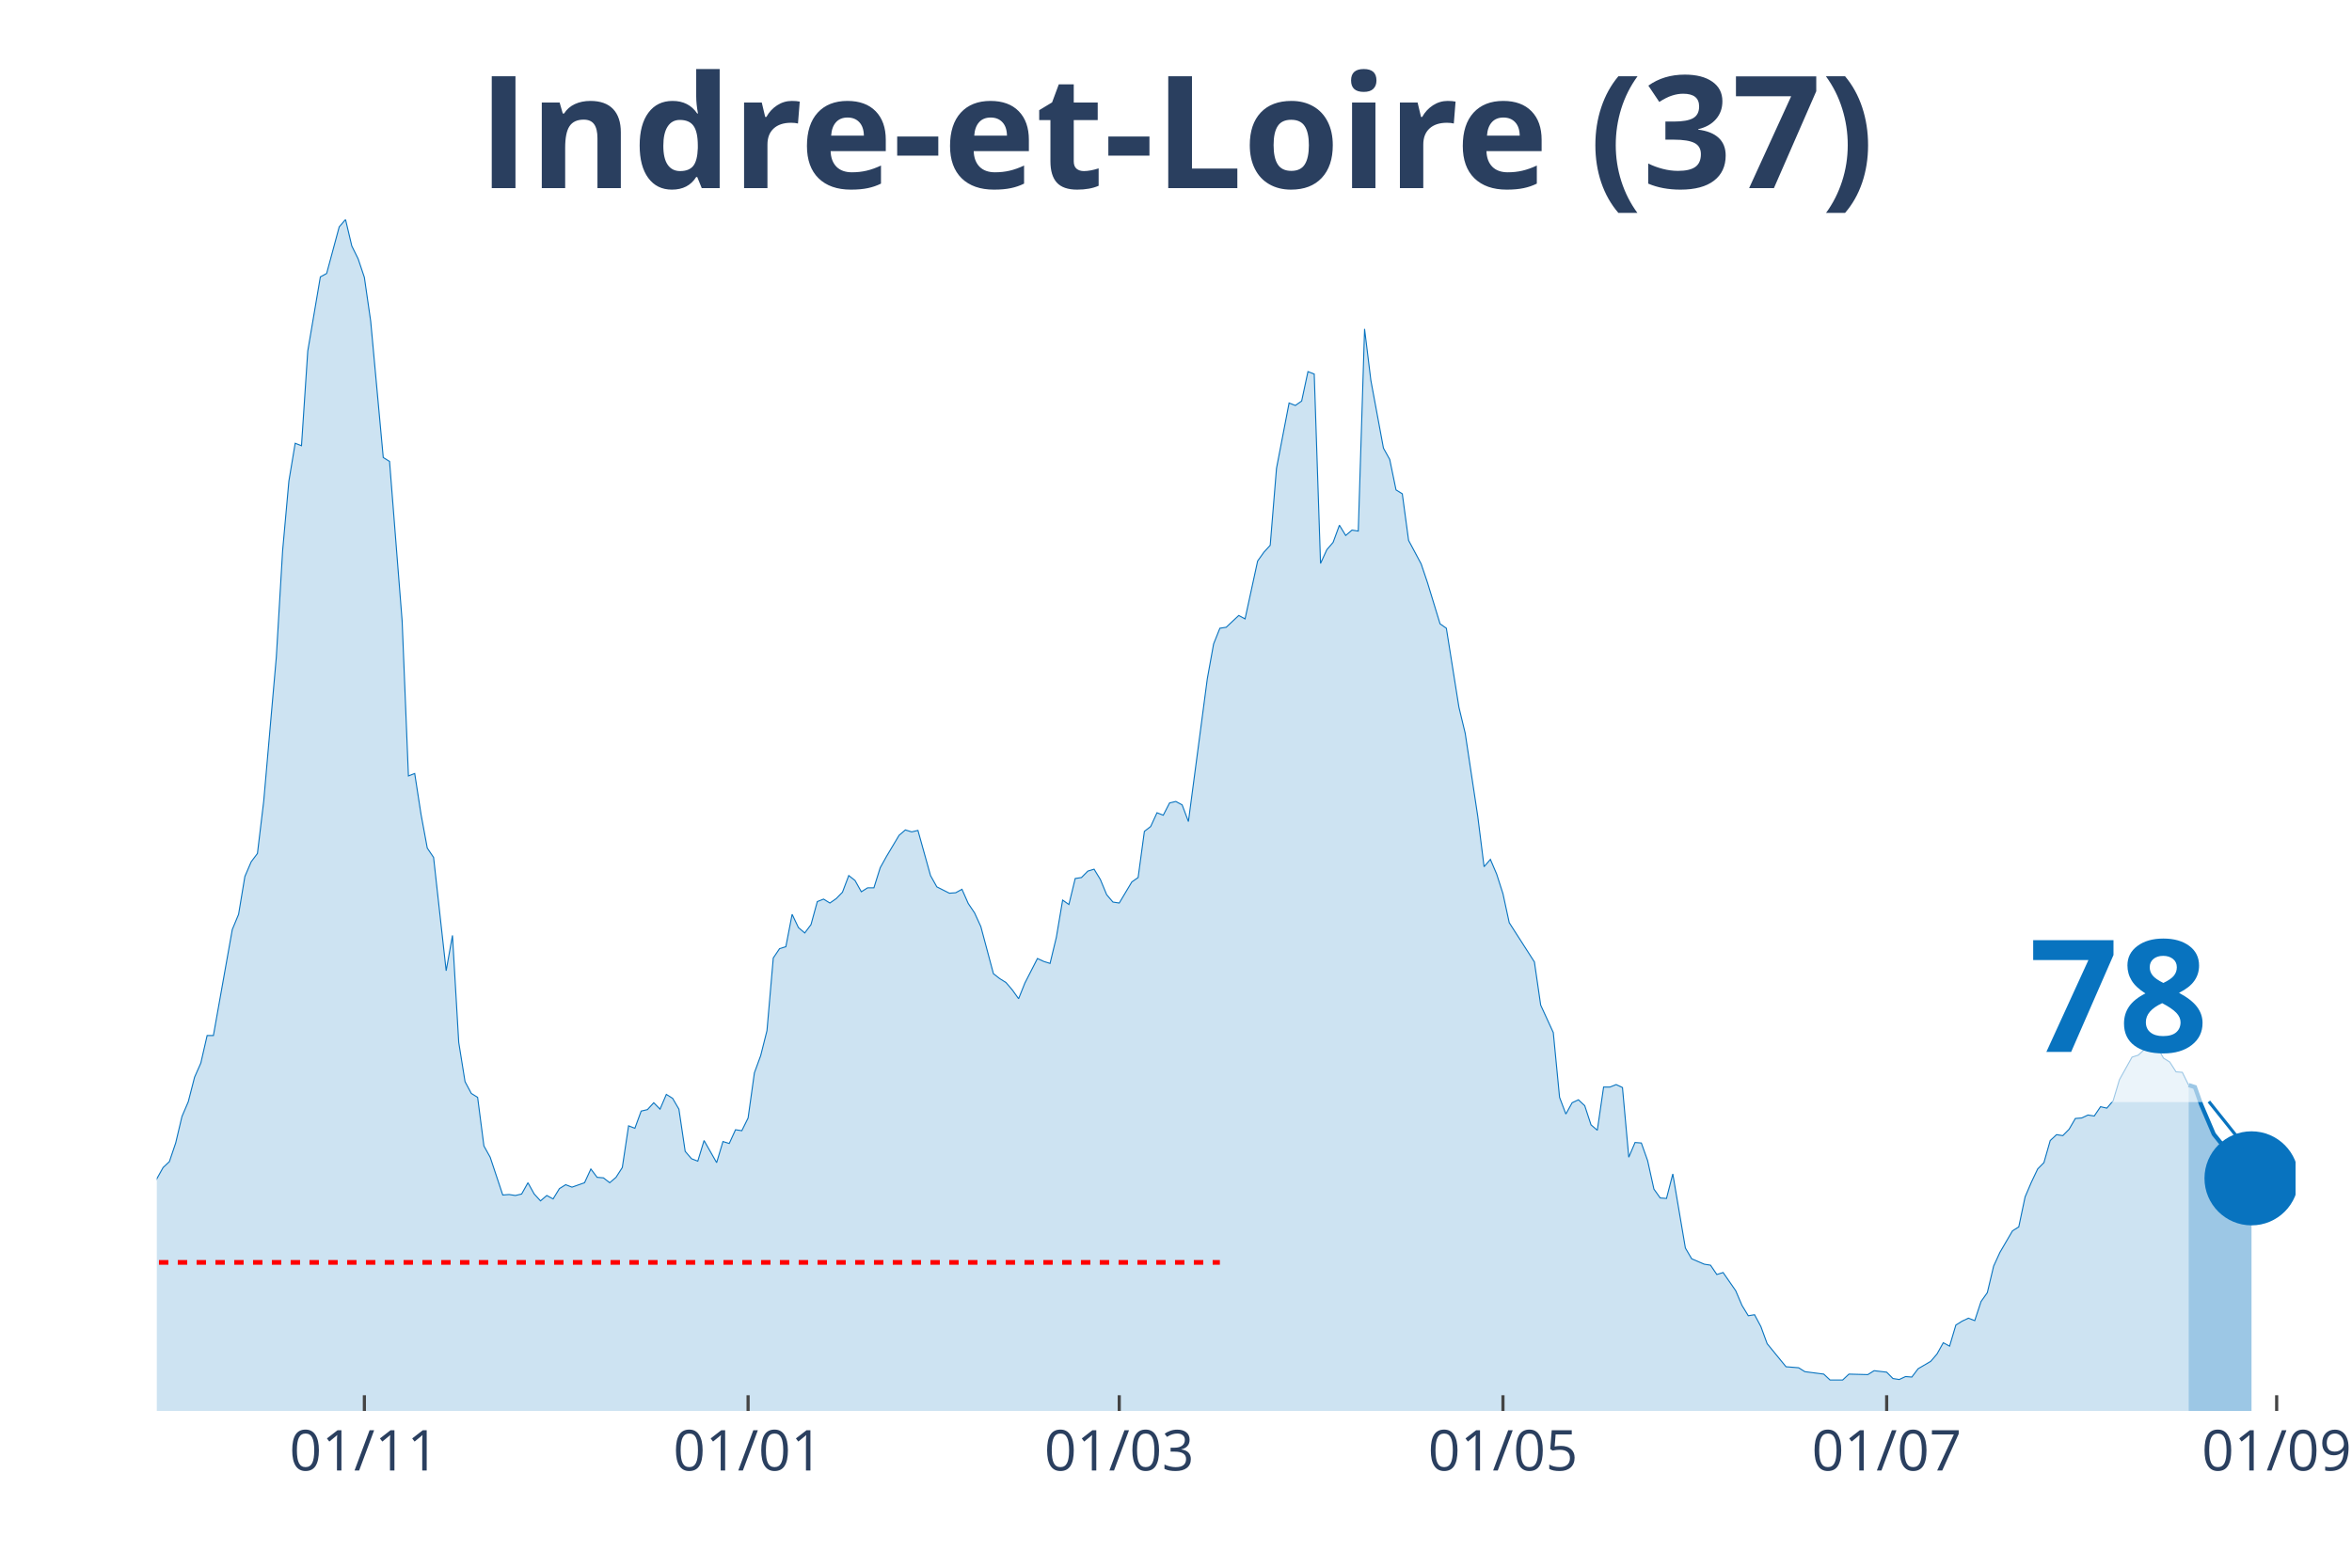
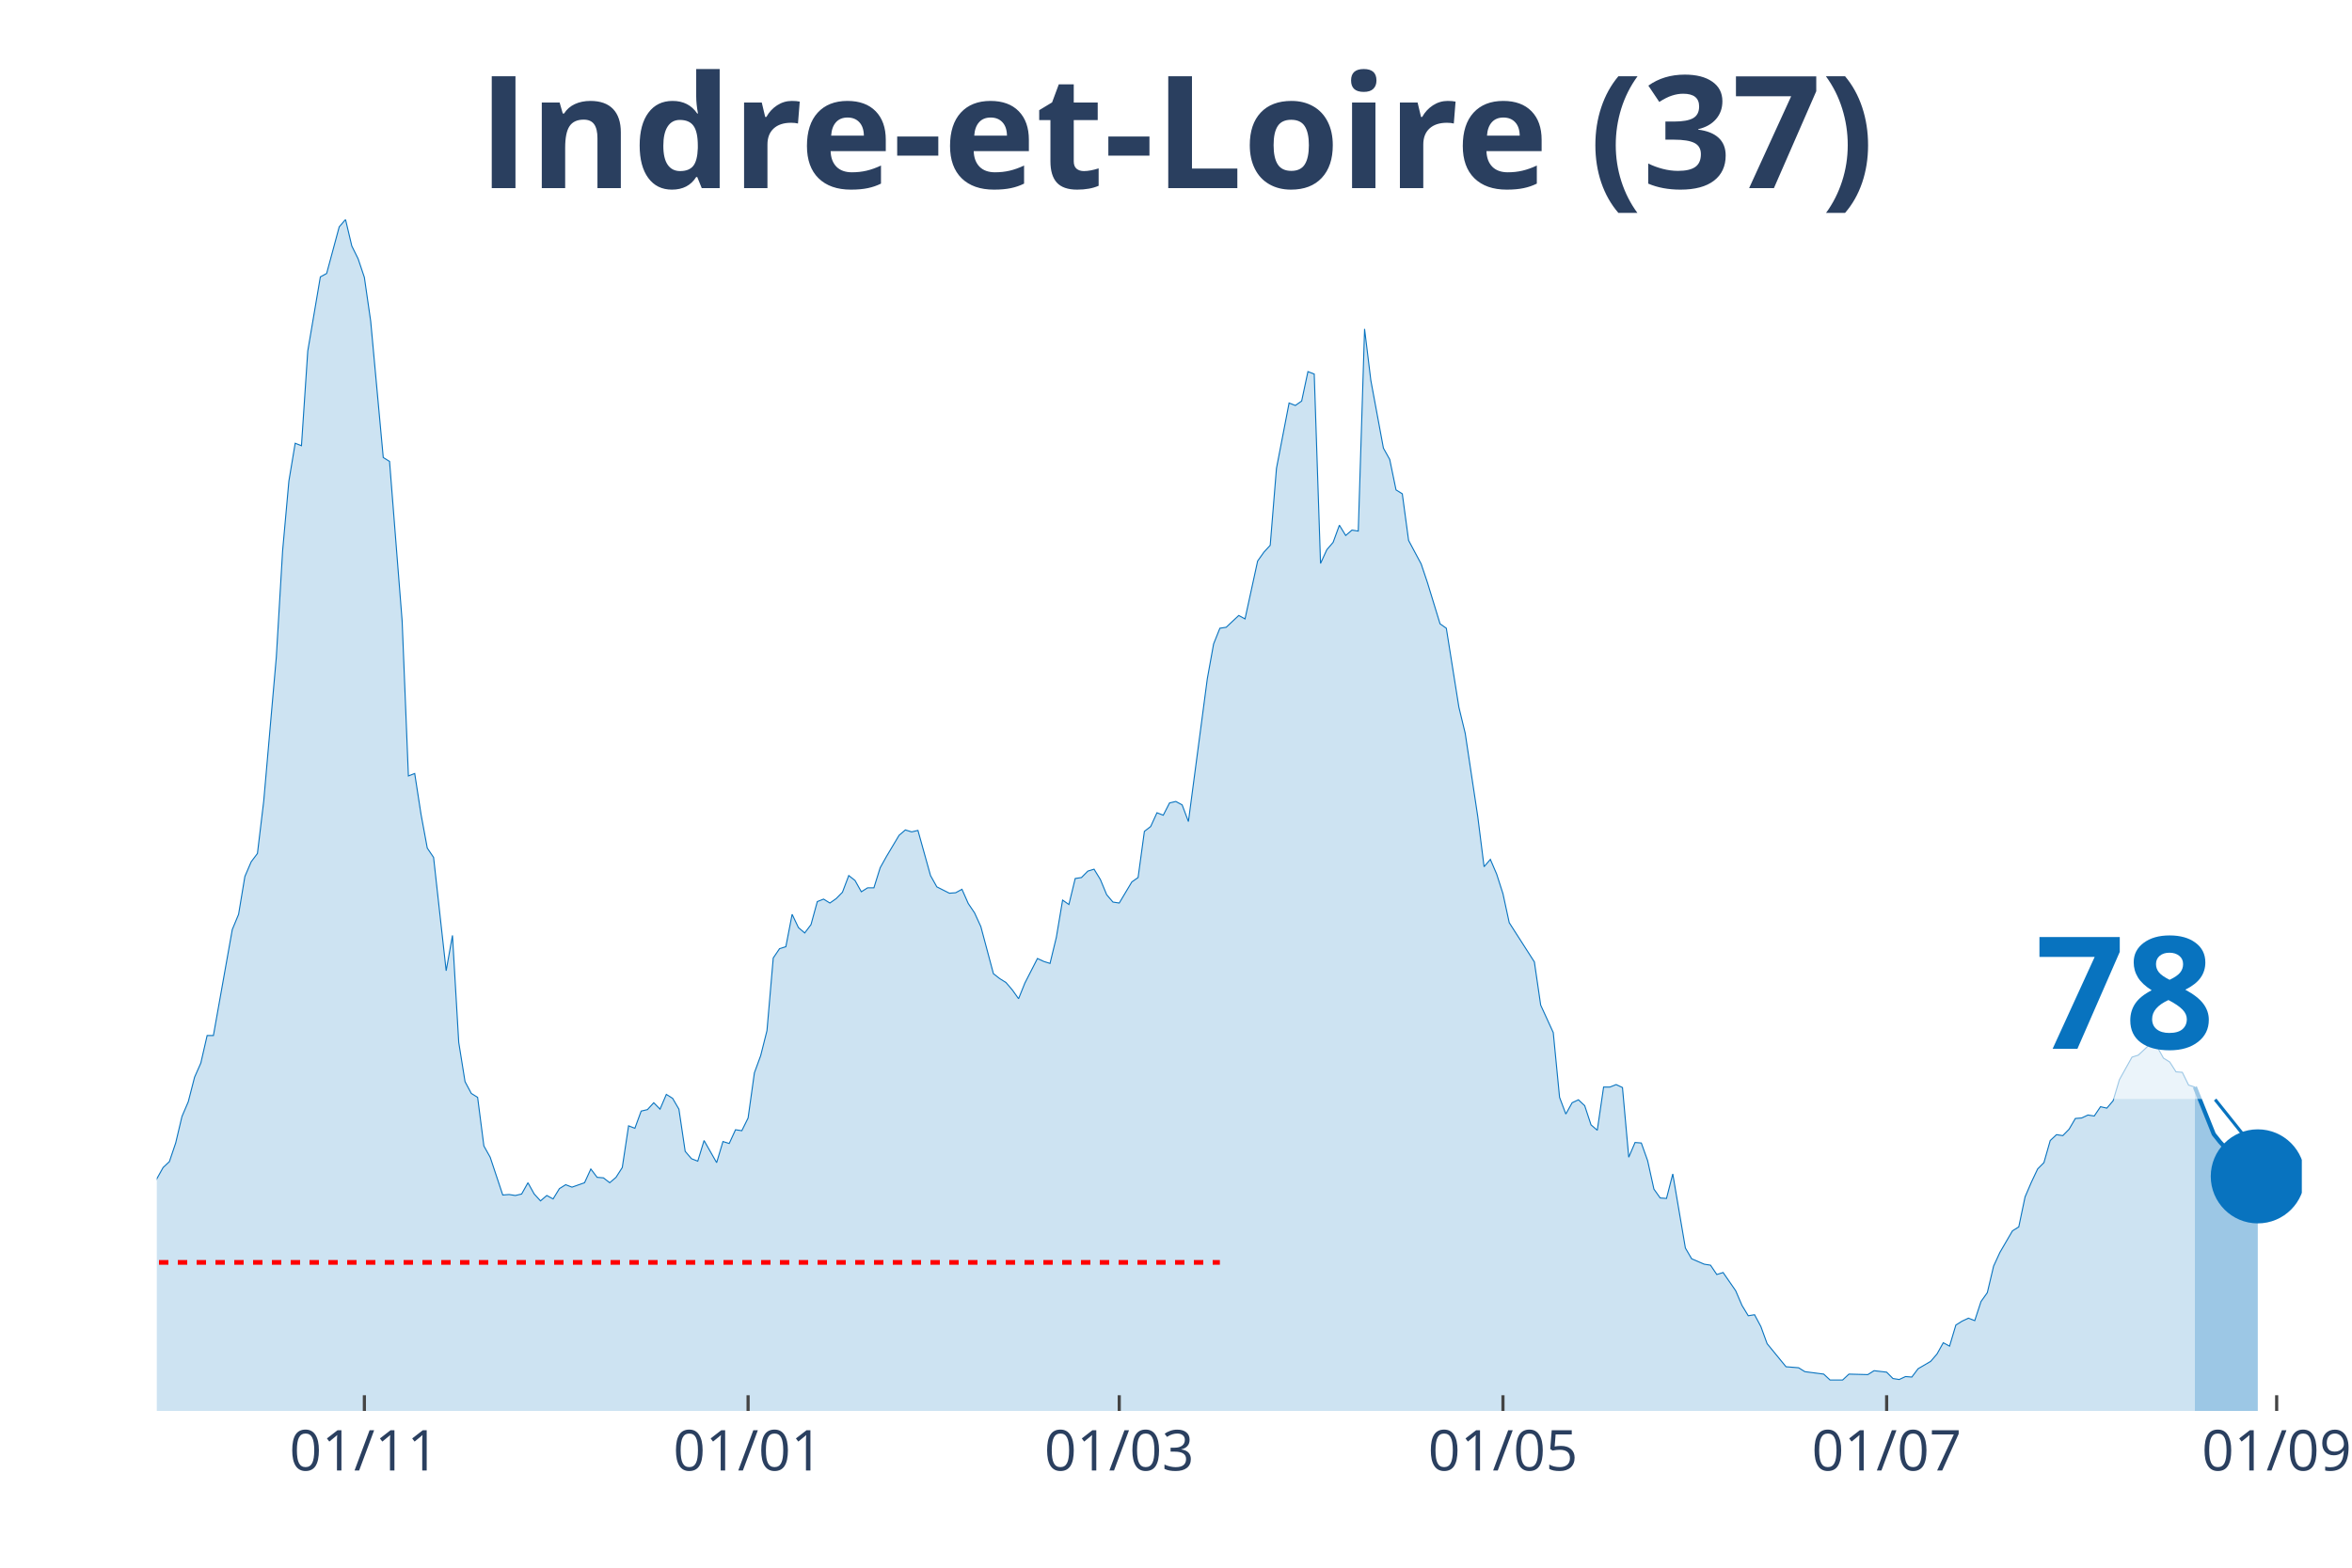
<svg xmlns="http://www.w3.org/2000/svg" class="main-svg" width="1125" height="750" style="" viewBox="0 0 750 500">
  <rect x="0" y="0" width="750" height="500" style="fill: rgb(0, 0, 0); fill-opacity: 0;" />
-   <defs id="defs-85d27b">
+   <defs id="defs-c76446">
    <g class="clips">
-       <clipPath id="clip85d27bxyplot" class="plotclip">
-         <rect width="682" height="380" />
+       <clipPath id="clipc76446xyplot" class="plotclip">
+         <rect width="684" height="380" />
      </clipPath>
-       <clipPath class="axesclip" id="clip85d27bx">
-         <rect x="50" y="0" width="682" height="500" />
+       <clipPath class="axesclip" id="clipc76446x">
+         <rect x="50" y="0" width="684" height="500" />
      </clipPath>
-       <clipPath class="axesclip" id="clip85d27by">
+       <clipPath class="axesclip" id="clipc76446y">
        <rect x="0" y="70" width="750" height="380" />
      </clipPath>
-       <clipPath class="axesclip" id="clip85d27bxy">
-         <rect x="50" y="70" width="682" height="380" />
+       <clipPath class="axesclip" id="clipc76446xy">
+         <rect x="50" y="70" width="684" height="380" />
      </clipPath>
    </g>
    <g class="gradients" />
  </defs>
  <g class="bglayer">
-     <rect class="bg" x="50" y="70" width="682" height="380" style="fill: rgb(0, 0, 0); fill-opacity: 0; stroke-width: 0;" />
+     <rect class="bg" x="50" y="70" width="684" height="380" style="fill: rgb(0, 0, 0); fill-opacity: 0; stroke-width: 0;" />
  </g>
  <g class="layer-below">
    <g class="imagelayer" />
    <g class="shapelayer" />
  </g>
  <g class="cartesianlayer">
    <g class="subplot xy">
      <g class="layer-subplot">
        <g class="shapelayer" />
        <g class="imagelayer" />
      </g>
      <g class="gridlayer">
        <g class="x">
          <path class="xgrid crisp" transform="translate(116.19,0)" d="M0,70v380" style="stroke: rgb(255, 255, 255); stroke-opacity: 1; stroke-width: 1px;" />
          <path class="xgrid crisp" transform="translate(238.55,0)" d="M0,70v380" style="stroke: rgb(255, 255, 255); stroke-opacity: 1; stroke-width: 1px;" />
          <path class="xgrid crisp" transform="translate(356.9,0)" d="M0,70v380" style="stroke: rgb(255, 255, 255); stroke-opacity: 1; stroke-width: 1px;" />
          <path class="xgrid crisp" transform="translate(479.26,0)" d="M0,70v380" style="stroke: rgb(255, 255, 255); stroke-opacity: 1; stroke-width: 1px;" />
-           <path class="xgrid crisp" transform="translate(601.62,0)" d="M0,70v380" style="stroke: rgb(255, 255, 255); stroke-opacity: 1; stroke-width: 1px;" />
+           <path class="xgrid crisp" transform="translate(601.61,0)" d="M0,70v380" style="stroke: rgb(255, 255, 255); stroke-opacity: 1; stroke-width: 1px;" />
          <path class="xgrid crisp" transform="translate(725.98,0)" d="M0,70v380" style="stroke: rgb(255, 255, 255); stroke-opacity: 1; stroke-width: 1px;" />
        </g>
        <g class="y" />
      </g>
      <g class="zerolinelayer" />
      <path class="xlines-below" />
      <path class="ylines-below" />
      <g class="overlines-below" />
      <g class="xaxislayer-below" />
      <g class="yaxislayer-below" />
      <g class="overaxes-below" />
-       <g class="plot" transform="translate(50, 70)" clip-path="url('#clip85d27bxyplot')">
+       <g class="plot" transform="translate(50, 70)" clip-path="url('#clipc76446xyplot')">
        <g class="scatterlayer mlayer">
-           <g class="trace scatter trace66451e" style="stroke-miterlimit: 2;">
+           <g class="trace scatter trace8e6b4f" style="stroke-miterlimit: 2;">
            <g class="fills">
              <g>
-                 <path class="js-fill" d="M647.9,380L-272.8,380L-272.8,373.27L-266.78,372.96L-264.78,372.8L-258.76,374.99L-256.75,377.18L-248.73,377.34L-246.72,377.81L-220.65,378.75L-218.64,378.9L-202.59,379.22L-200.59,379.53L-186.55,378.43L-184.54,377.97L-168.49,378.43L-166.49,378.43L-146.43,376.24L-144.42,374.37L-136.4,370.77L-134.39,370.77L-130.38,370.14L-128.38,370.3L-104.31,372.96L-102.3,370.77L-100.29,369.67L-98.29,366.07L-94.28,365.91L-92.27,362L-90.26,357.93L-88.26,358.25L-86.25,354.33L-84.25,354.8L-80.24,352.77L-78.23,353.39L-76.22,353.71L-74.22,349.64L-72.21,351.05L-70.21,348.7L-64.19,346.66L-62.18,344.16L-56.16,335.55L-54.16,335.55L-52.15,335.4L-50.15,332.58L-46.14,324.28L-44.13,321.15L-40.12,314.58L-38.11,314.11L-36.11,304.25L-34.1,302.37L-30.09,291.26L-28.08,291.57L-24.07,292.2L-22.06,290.63L-20.06,289.54L-18.05,295.02L-16.05,303.31L-14.04,305.5L-12.04,308.95L-10.03,309.88L-6.02,318.34L-4.01,317.71L0,305.97L2.01,302.37L4.01,300.49L6.02,294.55L8.02,286.1L10.03,281.4L12.04,273.57L14.04,269.04L16.05,260.27L18.05,260.27L24.07,226.47L26.08,221.61L28.08,209.56L30.09,204.87L32.09,202.21L34.1,185.46L38.11,139.6L40.12,105.64L42.12,83.42L44.13,71.37L46.14,72.15L48.14,41.94L52.15,18.31L54.16,17.22L58.17,2.35L60.18,0L62.18,8.45L64.19,12.52L66.19,18.47L68.2,32.4L72.21,75.91L74.22,77.16L78.23,128.02L80.24,177.48L82.24,176.7L84.25,189.69L86.25,200.49L88.26,203.46L92.27,239.61L94.28,228.34L96.28,262.46L98.29,274.98L100.29,278.74L102.3,279.99L104.31,295.49L106.31,299.09L110.32,311.14L112.33,310.98L114.34,311.29L116.34,310.82L118.35,307.22L120.35,310.82L122.36,313.01L124.36,311.29L126.37,312.39L128.38,309.1L130.38,307.85L132.39,308.63L136.4,307.22L138.41,302.84L140.41,305.5L142.42,305.66L144.42,307.22L146.43,305.5L148.44,302.37L150.44,289.07L152.45,289.85L154.45,284.37L156.46,283.9L158.46,281.71L160.47,283.75L162.48,279.05L164.48,280.3L166.49,283.75L168.49,297.21L170.5,299.56L172.51,300.34L174.51,293.76L178.52,300.81L180.53,294.08L182.54,294.7L184.54,290.32L186.55,290.63L188.55,286.57L190.56,272.17L192.56,266.69L194.57,258.71L196.58,235.54L198.58,232.57L200.59,231.94L202.59,221.61L204.6,225.84L206.61,227.56L208.61,224.9L210.62,217.55L212.62,216.76L214.63,218.01L216.64,216.61L218.64,214.57L220.65,209.25L222.65,210.82L224.66,214.42L226.66,213.16L228.67,213.16L230.68,206.75L232.68,203.15L236.69,196.42L238.7,194.7L240.71,195.32L242.71,194.85L246.72,209.25L248.73,212.85L252.74,214.88L254.75,214.73L256.75,213.63L258.76,218.17L260.76,221.14L262.77,225.53L266.78,240.55L268.79,242.12L270.79,243.37L272.8,245.72L274.81,248.53L276.81,243.53L280.82,235.7L282.83,236.64L284.84,237.27L286.84,228.97L288.85,217.08L290.85,218.48L292.86,210.19L294.86,209.88L296.87,207.84L298.88,207.22L300.88,210.5L302.89,215.35L304.89,217.7L306.9,218.01L310.91,211.29L312.92,209.88L314.92,195.16L316.93,193.6L318.94,189.22L320.94,190L322.95,186.09L324.95,185.62L326.96,186.71L328.96,192.03L334.98,146.49L336.99,135.38L338.99,130.37L341,130.06L345.01,126.3L347.02,127.4L351.03,108.93L353.04,106.11L355.04,103.92L357.05,79.35L361.06,58.53L363.06,59.32L365.07,57.91L367.08,48.52L369.08,49.3L371.09,109.71L373.09,105.33L375.1,102.98L377.11,97.5L379.11,100.79L381.12,99.07L383.12,99.38L385.13,34.9L387.14,51.33L391.15,72.93L393.15,76.53L395.16,86.24L397.16,87.49L399.17,102.36L401.18,106.11L403.18,109.87L405.19,115.82L409.2,128.96L411.21,130.37L415.22,155.57L417.22,163.86L421.24,190.47L423.24,206.43L425.25,204.09L427.25,208.78L429.26,215.04L431.26,224.28L439.29,236.8L441.29,250.57L445.31,259.33L447.31,279.99L449.32,285.31L451.32,281.71L453.33,280.77L455.34,282.65L457.34,288.76L459.35,290.48L461.35,276.71L463.36,276.71L465.36,275.92L467.37,276.86L469.38,299.09L471.38,294.39L473.39,294.55L475.39,300.18L477.4,309.26L479.41,312.08L481.41,312.23L483.42,304.41L487.43,328.04L489.44,331.48L493.45,333.2L495.45,333.52L497.46,336.49L499.46,335.86L503.48,341.66L505.48,346.35L507.49,349.64L509.49,349.32L511.5,353.08L513.51,358.56L519.52,365.91L521.53,366.07L523.54,366.23L525.54,367.48L531.56,368.26L533.56,370.14L537.58,370.14L539.58,368.26L545.6,368.42L547.61,367.17L551.62,367.64L553.62,369.67L555.63,369.98L557.64,369.04L559.64,369.2L561.65,366.54L565.66,364.19L567.66,361.85L569.67,358.25L571.68,359.34L573.68,352.61L575.69,351.36L577.69,350.42L579.7,351.2L581.71,345.1L583.71,342.28L585.72,333.83L587.72,329.45L591.74,322.56L593.74,321.31L595.75,311.76L597.75,307.07L599.76,302.84L601.76,300.81L603.77,293.76L605.78,291.89L607.78,292.2L609.79,290.16L611.79,286.72L613.8,286.57L615.81,285.63L617.81,285.94L619.82,282.97L621.82,283.43L623.83,281.09L625.84,274.36L629.85,267.16L631.85,266.53L635.86,262.78L637.87,263.87L639.88,267.47L641.88,268.72L643.89,271.85L645.89,272.01L647.9,276.08" style="fill: rgb(8, 115, 191); fill-opacity: 0.2; stroke-width: 0;" />
+                 <path class="js-fill" d="M649.9,380L-272.8,380L-272.8,373.27L-266.78,372.96L-264.77,372.8L-258.76,374.99L-256.75,377.18L-248.73,377.34L-246.72,377.81L-220.65,378.75L-218.64,378.9L-202.59,379.22L-200.59,379.53L-186.55,378.43L-184.54,377.97L-168.49,378.43L-166.49,378.43L-146.43,376.24L-144.42,374.37L-136.4,370.77L-134.39,370.77L-130.38,370.14L-128.38,370.3L-104.3,372.96L-102.3,370.77L-100.29,369.67L-98.29,366.07L-94.28,365.91L-92.27,362L-90.26,357.93L-88.26,358.25L-86.25,354.33L-84.25,354.8L-80.23,352.77L-78.23,353.39L-76.22,353.71L-74.22,349.64L-72.21,351.05L-70.21,348.7L-64.19,346.66L-62.18,344.16L-56.16,335.55L-54.16,335.55L-52.15,335.4L-50.15,332.58L-46.13,324.28L-44.13,321.15L-40.12,314.58L-38.11,314.11L-36.11,304.25L-34.1,302.37L-30.09,291.26L-28.08,291.57L-24.07,292.2L-22.06,290.63L-20.06,289.54L-18.05,295.02L-16.05,303.31L-14.04,305.5L-12.04,308.95L-10.03,309.88L-6.02,318.34L-4.01,317.71L0,305.97L2.01,302.37L4.01,300.49L6.02,294.55L8.02,286.1L10.03,281.4L12.04,273.57L14.04,269.04L16.05,260.27L18.05,260.27L24.07,226.47L26.08,221.61L28.08,209.56L30.09,204.87L32.09,202.21L34.1,185.46L38.11,139.6L40.12,105.64L42.12,83.42L44.13,71.37L46.13,72.15L48.14,41.94L52.15,18.31L54.16,17.22L58.17,2.35L60.18,0L62.18,8.45L64.19,12.52L66.19,18.47L68.2,32.4L72.21,75.91L74.22,77.16L78.23,128.02L80.23,177.48L82.24,176.7L84.25,189.69L86.25,200.49L88.26,203.46L92.27,239.61L94.28,228.34L96.28,262.46L98.29,274.98L100.29,278.74L102.3,279.99L104.3,295.49L106.31,299.09L110.32,311.14L112.33,310.98L114.33,311.29L116.34,310.82L118.35,307.22L120.35,310.82L122.36,313.01L124.36,311.29L126.37,312.39L128.38,309.1L130.38,307.85L132.39,308.63L136.4,307.22L138.4,302.84L140.41,305.5L142.42,305.66L144.42,307.22L146.43,305.5L148.43,302.37L150.44,289.07L152.45,289.85L154.45,284.37L156.46,283.9L158.46,281.71L160.47,283.75L162.48,279.05L164.48,280.3L166.49,283.75L168.49,297.21L170.5,299.56L172.5,300.34L174.51,293.76L178.52,300.81L180.53,294.08L182.53,294.7L184.54,290.32L186.55,290.63L188.55,286.57L190.56,272.17L192.56,266.69L194.57,258.71L196.57,235.54L198.58,232.57L200.59,231.94L202.59,221.61L204.6,225.84L206.6,227.56L208.61,224.9L210.62,217.55L212.62,216.76L214.63,218.01L216.63,216.61L218.64,214.57L220.65,209.25L222.65,210.82L224.66,214.42L226.66,213.16L228.67,213.16L230.67,206.75L232.68,203.15L236.69,196.42L238.7,194.7L240.7,195.32L242.71,194.85L246.72,209.25L248.73,212.85L252.74,214.88L254.74,214.73L256.75,213.63L258.76,218.17L260.76,221.14L262.77,225.53L266.78,240.55L268.79,242.12L270.79,243.37L272.8,245.72L274.8,248.53L276.81,243.53L280.82,235.7L282.83,236.64L284.83,237.27L286.84,228.97L288.84,217.08L290.85,218.48L292.86,210.19L294.86,209.88L296.87,207.84L298.87,207.22L300.88,210.5L302.89,215.35L304.89,217.7L306.9,218.01L310.91,211.29L312.91,209.88L314.92,195.16L316.93,193.6L318.93,189.22L320.94,190L322.94,186.09L324.95,185.62L326.96,186.71L328.96,192.03L334.98,146.49L336.99,135.38L338.99,130.37L341,130.06L345.01,126.3L347.01,127.4L351.03,108.93L353.03,106.11L355.04,103.92L357.04,79.35L361.06,58.53L363.06,59.32L365.07,57.91L367.07,48.52L369.08,49.3L371.09,109.71L373.09,105.33L375.1,102.98L377.1,97.5L379.11,100.79L381.11,99.07L383.12,99.38L385.13,34.9L387.13,51.33L391.14,72.93L393.15,76.53L395.16,86.24L397.16,87.49L399.17,102.36L401.17,106.11L403.18,109.87L405.18,115.82L409.2,128.96L411.2,130.37L415.21,155.57L417.22,163.86L421.23,190.47L423.24,206.43L425.24,204.09L427.25,208.78L429.26,215.04L431.26,224.28L439.28,236.8L441.29,250.57L445.3,259.33L447.31,279.99L449.31,285.31L451.32,281.71L453.33,280.77L455.33,282.65L457.34,288.76L459.34,290.48L461.35,276.71L463.35,276.71L465.36,275.92L467.37,276.86L469.37,299.09L471.38,294.39L473.38,294.55L475.39,300.18L477.4,309.26L479.4,312.08L481.41,312.23L483.41,304.41L487.43,328.04L489.43,331.48L493.44,333.2L495.45,333.52L497.45,336.49L499.46,335.86L503.47,341.66L505.48,346.35L507.48,349.64L509.49,349.32L511.5,353.08L513.5,358.56L519.52,365.91L521.52,366.07L523.53,366.23L525.54,367.48L531.55,368.26L533.56,370.14L537.57,370.14L539.58,368.26L545.6,368.42L547.6,367.17L551.61,367.64L553.62,369.67L555.62,369.98L557.63,369.04L559.64,369.2L561.64,366.54L565.65,364.19L567.66,361.85L569.67,358.25L571.67,359.34L573.68,352.61L575.68,351.36L577.69,350.42L579.7,351.2L581.7,345.1L583.71,342.28L585.71,333.83L587.72,329.45L591.73,322.56L593.74,321.31L595.74,311.76L597.75,307.07L599.75,302.84L601.76,300.81L603.77,293.76L605.77,291.89L607.78,292.2L609.78,290.16L611.79,286.72L613.79,286.57L615.8,285.63L617.81,285.94L619.81,282.97L621.82,283.43L623.82,281.09L625.83,274.36L629.84,267.16L631.85,266.53L635.86,262.78L637.87,263.87L639.87,267.47L641.88,268.72L643.88,271.85L645.89,272.01L647.89,276.08L649.9,276.71" style="fill: rgb(8, 115, 191); fill-opacity: 0.2; stroke-width: 0;" />
              </g>
            </g>
            <g class="errorbars" />
            <g class="lines">
-               <path class="js-line" d="M-272.8,373.27L-266.78,372.96L-264.78,372.8L-258.76,374.99L-256.75,377.18L-248.73,377.34L-246.72,377.81L-220.65,378.75L-218.64,378.9L-202.59,379.22L-200.59,379.53L-186.55,378.43L-184.54,377.97L-168.49,378.43L-166.49,378.43L-146.43,376.24L-144.42,374.37L-136.4,370.77L-134.39,370.77L-130.38,370.14L-128.38,370.3L-104.31,372.96L-102.3,370.77L-100.29,369.67L-98.29,366.07L-94.28,365.91L-92.27,362L-90.26,357.93L-88.26,358.25L-86.25,354.33L-84.25,354.8L-80.24,352.77L-78.23,353.39L-76.22,353.71L-74.22,349.64L-72.21,351.05L-70.21,348.7L-64.19,346.66L-62.18,344.16L-56.16,335.55L-54.16,335.55L-52.15,335.4L-50.15,332.58L-46.14,324.28L-44.13,321.15L-40.12,314.58L-38.11,314.11L-36.11,304.25L-34.1,302.37L-30.09,291.26L-28.08,291.57L-24.07,292.2L-22.06,290.63L-20.06,289.54L-18.05,295.02L-16.05,303.31L-14.04,305.5L-12.04,308.95L-10.03,309.88L-6.02,318.34L-4.01,317.71L0,305.97L2.01,302.37L4.01,300.49L6.02,294.55L8.02,286.1L10.03,281.4L12.04,273.57L14.04,269.04L16.05,260.27L18.05,260.27L24.07,226.47L26.08,221.61L28.08,209.56L30.09,204.87L32.09,202.21L34.1,185.46L38.11,139.6L40.12,105.64L42.12,83.42L44.13,71.37L46.14,72.15L48.14,41.94L52.15,18.31L54.16,17.22L58.17,2.35L60.18,0L62.18,8.45L64.19,12.52L66.19,18.47L68.2,32.4L72.21,75.91L74.22,77.16L78.23,128.02L80.24,177.48L82.24,176.7L84.25,189.69L86.25,200.49L88.26,203.46L92.27,239.61L94.28,228.34L96.28,262.46L98.29,274.98L100.29,278.74L102.3,279.99L104.31,295.49L106.31,299.09L110.32,311.14L112.33,310.98L114.34,311.29L116.34,310.82L118.35,307.22L120.35,310.82L122.36,313.01L124.36,311.29L126.37,312.39L128.38,309.1L130.38,307.85L132.39,308.63L136.4,307.22L138.41,302.84L140.41,305.5L142.42,305.66L144.42,307.22L146.43,305.5L148.44,302.37L150.44,289.07L152.45,289.85L154.45,284.37L156.46,283.9L158.46,281.71L160.47,283.75L162.48,279.05L164.48,280.3L166.49,283.75L168.49,297.21L170.5,299.56L172.51,300.34L174.51,293.76L178.52,300.81L180.53,294.08L182.54,294.7L184.54,290.32L186.55,290.63L188.55,286.57L190.56,272.17L192.56,266.69L194.57,258.71L196.58,235.54L198.58,232.57L200.59,231.94L202.59,221.61L204.6,225.84L206.61,227.56L208.61,224.9L210.62,217.55L212.62,216.76L214.63,218.01L216.64,216.61L218.64,214.57L220.65,209.25L222.65,210.82L224.66,214.42L226.66,213.16L228.67,213.16L230.68,206.75L232.68,203.15L236.69,196.42L238.7,194.7L240.71,195.32L242.71,194.85L246.72,209.25L248.73,212.85L252.74,214.88L254.75,214.73L256.75,213.63L258.76,218.17L260.76,221.14L262.77,225.53L266.78,240.55L268.79,242.12L270.79,243.37L272.8,245.72L274.81,248.53L276.81,243.53L280.82,235.7L282.83,236.64L284.84,237.27L286.84,228.97L288.85,217.08L290.85,218.48L292.86,210.19L294.86,209.88L296.87,207.84L298.88,207.22L300.88,210.5L302.89,215.35L304.89,217.7L306.9,218.01L310.91,211.29L312.92,209.88L314.92,195.16L316.93,193.6L318.94,189.22L320.94,190L322.95,186.09L324.95,185.62L326.96,186.71L328.96,192.03L334.98,146.49L336.99,135.38L338.99,130.37L341,130.06L345.01,126.3L347.02,127.4L351.03,108.93L353.04,106.11L355.04,103.92L357.05,79.35L361.06,58.53L363.06,59.32L365.07,57.91L367.08,48.52L369.08,49.3L371.09,109.71L373.09,105.33L375.1,102.98L377.11,97.5L379.11,100.79L381.12,99.07L383.12,99.38L385.13,34.9L387.14,51.33L391.15,72.93L393.15,76.53L395.16,86.24L397.16,87.49L399.17,102.36L401.18,106.11L403.18,109.87L405.19,115.82L409.2,128.96L411.21,130.37L415.22,155.57L417.22,163.86L421.24,190.47L423.24,206.43L425.25,204.09L427.25,208.78L429.26,215.04L431.26,224.28L439.29,236.8L441.29,250.57L445.31,259.33L447.31,279.99L449.32,285.31L451.32,281.71L453.33,280.77L455.34,282.65L457.34,288.76L459.35,290.48L461.35,276.71L463.36,276.71L465.36,275.92L467.37,276.86L469.38,299.09L471.38,294.39L473.39,294.55L475.39,300.18L477.4,309.26L479.41,312.08L481.41,312.23L483.42,304.41L487.43,328.04L489.44,331.48L493.45,333.2L495.45,333.52L497.46,336.49L499.46,335.86L503.48,341.66L505.48,346.35L507.49,349.64L509.49,349.32L511.5,353.08L513.51,358.56L519.52,365.91L521.53,366.07L523.54,366.23L525.54,367.48L531.56,368.26L533.56,370.14L537.58,370.14L539.58,368.26L545.6,368.42L547.61,367.17L551.62,367.64L553.62,369.67L555.63,369.98L557.64,369.04L559.64,369.2L561.65,366.54L565.66,364.19L567.66,361.85L569.67,358.25L571.68,359.34L573.68,352.61L575.69,351.36L577.69,350.42L579.7,351.2L581.71,345.1L583.71,342.28L585.72,333.83L587.72,329.45L591.74,322.56L593.74,321.31L595.75,311.76L597.75,307.07L599.76,302.84L601.76,300.81L603.77,293.76L605.78,291.89L607.78,292.2L609.79,290.16L611.79,286.72L613.8,286.57L615.81,285.63L617.81,285.94L619.82,282.97L621.82,283.43L623.83,281.09L625.84,274.36L629.85,267.16L631.85,266.53L635.86,262.78L637.87,263.87L639.88,267.47L641.88,268.72L643.89,271.85L645.89,272.01L647.9,276.08" style="vector-effect: non-scaling-stroke; fill: none; stroke: rgb(8, 115, 191); stroke-opacity: 1; stroke-width: 0.5px; opacity: 1;" />
+               <path class="js-line" d="M-272.8,373.27L-266.78,372.96L-264.77,372.8L-258.76,374.99L-256.75,377.18L-248.73,377.34L-246.72,377.81L-220.65,378.75L-218.64,378.9L-202.59,379.22L-200.59,379.53L-186.55,378.43L-184.54,377.97L-168.49,378.43L-166.49,378.43L-146.43,376.24L-144.42,374.37L-136.4,370.77L-134.39,370.77L-130.38,370.14L-128.38,370.3L-104.3,372.96L-102.3,370.77L-100.29,369.67L-98.29,366.07L-94.28,365.91L-92.27,362L-90.26,357.93L-88.26,358.25L-86.25,354.33L-84.25,354.8L-80.23,352.77L-78.23,353.39L-76.22,353.71L-74.22,349.64L-72.21,351.05L-70.21,348.7L-64.19,346.66L-62.18,344.16L-56.16,335.55L-54.16,335.55L-52.15,335.4L-50.15,332.58L-46.13,324.28L-44.13,321.15L-40.12,314.58L-38.11,314.11L-36.11,304.25L-34.1,302.37L-30.09,291.26L-28.08,291.57L-24.07,292.2L-22.06,290.63L-20.06,289.54L-18.05,295.02L-16.05,303.31L-14.04,305.5L-12.04,308.95L-10.03,309.88L-6.02,318.34L-4.01,317.71L0,305.97L2.01,302.37L4.01,300.49L6.02,294.55L8.02,286.1L10.03,281.4L12.04,273.57L14.04,269.04L16.05,260.27L18.05,260.27L24.07,226.47L26.08,221.61L28.08,209.56L30.09,204.87L32.09,202.21L34.1,185.46L38.11,139.6L40.12,105.64L42.12,83.42L44.13,71.37L46.13,72.15L48.14,41.94L52.15,18.31L54.16,17.22L58.17,2.35L60.18,0L62.18,8.45L64.19,12.52L66.19,18.47L68.2,32.4L72.21,75.91L74.22,77.16L78.23,128.02L80.23,177.48L82.24,176.7L84.25,189.69L86.25,200.49L88.26,203.46L92.27,239.61L94.28,228.34L96.28,262.46L98.29,274.98L100.29,278.74L102.3,279.99L104.3,295.49L106.31,299.09L110.32,311.14L112.33,310.98L114.33,311.29L116.34,310.82L118.35,307.22L120.35,310.82L122.36,313.01L124.36,311.29L126.37,312.39L128.38,309.1L130.38,307.85L132.39,308.63L136.4,307.22L138.4,302.84L140.41,305.5L142.42,305.66L144.42,307.22L146.43,305.5L148.43,302.37L150.44,289.07L152.45,289.85L154.45,284.37L156.46,283.9L158.46,281.71L160.47,283.75L162.48,279.05L164.48,280.3L166.49,283.75L168.49,297.21L170.5,299.56L172.5,300.34L174.51,293.76L178.52,300.81L180.53,294.08L182.53,294.7L184.54,290.32L186.55,290.63L188.55,286.57L190.56,272.17L192.56,266.69L194.57,258.71L196.57,235.54L198.58,232.57L200.59,231.94L202.59,221.61L204.6,225.84L206.6,227.56L208.61,224.9L210.62,217.55L212.62,216.76L214.63,218.01L216.63,216.61L218.64,214.57L220.65,209.25L222.65,210.82L224.66,214.42L226.66,213.16L228.67,213.16L230.67,206.75L232.68,203.15L236.69,196.42L238.7,194.7L240.7,195.32L242.71,194.85L246.72,209.25L248.73,212.85L252.74,214.88L254.74,214.73L256.75,213.63L258.76,218.17L260.76,221.14L262.77,225.53L266.78,240.55L268.79,242.12L270.79,243.37L272.8,245.72L274.8,248.53L276.81,243.53L280.82,235.7L282.83,236.64L284.83,237.27L286.84,228.97L288.84,217.08L290.85,218.48L292.86,210.19L294.86,209.88L296.87,207.84L298.87,207.22L300.88,210.5L302.89,215.35L304.89,217.7L306.9,218.01L310.91,211.29L312.91,209.88L314.92,195.16L316.93,193.6L318.93,189.22L320.94,190L322.94,186.09L324.95,185.62L326.96,186.71L328.96,192.03L334.98,146.49L336.99,135.38L338.99,130.37L341,130.06L345.01,126.3L347.01,127.4L351.03,108.93L353.03,106.11L355.04,103.92L357.04,79.35L361.06,58.53L363.06,59.32L365.07,57.91L367.07,48.52L369.08,49.3L371.09,109.71L373.09,105.33L375.1,102.98L377.1,97.5L379.11,100.79L381.11,99.07L383.12,99.38L385.13,34.9L387.13,51.33L391.14,72.93L393.15,76.53L395.16,86.24L397.16,87.49L399.17,102.36L401.17,106.11L403.18,109.87L405.18,115.82L409.2,128.96L411.2,130.37L415.21,155.57L417.22,163.86L421.23,190.47L423.24,206.43L425.24,204.09L427.25,208.78L429.26,215.04L431.26,224.28L439.28,236.8L441.29,250.57L445.3,259.33L447.31,279.99L449.31,285.31L451.32,281.71L453.33,280.77L455.33,282.65L457.34,288.76L459.34,290.48L461.35,276.71L463.35,276.71L465.36,275.92L467.37,276.86L469.37,299.09L471.38,294.39L473.38,294.55L475.39,300.18L477.4,309.26L479.4,312.08L481.41,312.23L483.41,304.41L487.43,328.04L489.43,331.48L493.44,333.2L495.45,333.52L497.45,336.49L499.46,335.86L503.47,341.66L505.48,346.35L507.48,349.64L509.49,349.32L511.5,353.08L513.5,358.56L519.52,365.91L521.52,366.07L523.53,366.23L525.54,367.48L531.55,368.26L533.56,370.14L537.57,370.14L539.58,368.26L545.6,368.42L547.6,367.17L551.61,367.64L553.62,369.67L555.62,369.98L557.63,369.04L559.64,369.2L561.64,366.54L565.65,364.19L567.66,361.85L569.67,358.25L571.67,359.34L573.68,352.61L575.68,351.36L577.69,350.42L579.7,351.2L581.7,345.1L583.71,342.28L585.71,333.83L587.72,329.45L591.73,322.56L593.74,321.31L595.74,311.76L597.75,307.07L599.75,302.84L601.76,300.81L603.77,293.76L605.77,291.89L607.78,292.2L609.78,290.16L611.79,286.72L613.79,286.57L615.8,285.63L617.81,285.94L619.81,282.97L621.82,283.43L623.82,281.09L625.83,274.36L629.84,267.16L631.85,266.53L635.86,262.78L637.87,263.87L639.87,267.47L641.88,268.72L643.88,271.85L645.89,272.01L647.89,276.08L649.9,276.71" style="vector-effect: non-scaling-stroke; fill: none; stroke: rgb(8, 115, 191); stroke-opacity: 1; stroke-width: 0.5px; opacity: 1;" />
            </g>
            <g class="points" />
            <g class="text" />
          </g>
-           <g class="trace scatter trace773554" style="stroke-miterlimit: 2;">
+           <g class="trace scatter trace3697eb" style="stroke-miterlimit: 2;">
            <g class="fills">
              <g>
-                 <path class="js-fill" d="M667.96,380L647.9,380L647.9,276.08L649.91,276.71L651.91,282.34L655.92,291.73L657.93,294.23L659.94,296.43L661.94,296.74L663.95,297.99L665.95,302.22L667.96,305.82" style="fill: rgb(8, 115, 191); fill-opacity: 0.4; stroke-width: 0;" />
+                 <path class="js-fill" d="M669.96,380L649.9,380L649.9,276.71L655.92,291.73L657.92,294.23L659.93,296.43L661.94,296.74L663.94,297.99L665.95,302.22L667.95,305.82L669.96,305.19" style="fill: rgb(8, 115, 191); fill-opacity: 0.4; stroke-width: 0;" />
              </g>
            </g>
            <g class="errorbars" />
            <g class="lines">
-               <path class="js-line" d="M647.9,276.08L649.91,276.71L651.91,282.34L655.92,291.73L657.93,294.23L659.94,296.43L661.94,296.74L663.95,297.99L665.95,302.22L667.96,305.82" style="vector-effect: non-scaling-stroke; fill: none; stroke: rgb(8, 115, 191); stroke-opacity: 1; stroke-width: 2px; opacity: 1;" />
+               <path class="js-line" d="M649.9,276.71L655.92,291.73L657.92,294.23L659.93,296.43L661.94,296.74L663.94,297.99L665.95,302.22L667.95,305.82L669.96,305.19" style="vector-effect: non-scaling-stroke; fill: none; stroke: rgb(8, 115, 191); stroke-opacity: 1; stroke-width: 2px; opacity: 1;" />
            </g>
            <g class="points" />
            <g class="text" />
          </g>
-           <g class="trace scatter trace2aa622" style="stroke-miterlimit: 2; opacity: 1;">
+           <g class="trace scatter tracedcc70b" style="stroke-miterlimit: 2; opacity: 1;">
            <g class="fills" />
            <g class="errorbars" />
            <g class="lines" />
            <g class="points">
-               <path class="point" transform="translate(667.96,305.82)" d="M15,0A15,15 0 1,1 0,-15A15,15 0 0,1 15,0Z" style="opacity: 1; stroke-width: 0px; fill: rgb(8, 115, 191); fill-opacity: 1;" />
+               <path class="point" transform="translate(669.96,305.19)" d="M15,0A15,15 0 1,1 0,-15A15,15 0 0,1 15,0Z" style="opacity: 1; stroke-width: 0px; fill: rgb(8, 115, 191); fill-opacity: 1;" />
            </g>
            <g class="text" />
          </g>
        </g>
      </g>
      <g class="overplot" />
      <path class="xlines-above crisp" style="fill: none; stroke-width: 1px; stroke: rgb(0, 0, 0); stroke-opacity: 0;" d="" />
      <path class="ylines-above crisp" style="fill: none;" d="M0,0" />
      <g class="overlines-above" />
      <g class="xaxislayer-above">
        <path class="xtick ticks crisp" d="M0,450v-5" transform="translate(116.19,0)" style="stroke: rgb(68, 68, 68); stroke-opacity: 1; stroke-width: 1px;" />
        <path class="xtick ticks crisp" d="M0,450v-5" transform="translate(238.55,0)" style="stroke: rgb(68, 68, 68); stroke-opacity: 1; stroke-width: 1px;" />
        <path class="xtick ticks crisp" d="M0,450v-5" transform="translate(356.9,0)" style="stroke: rgb(68, 68, 68); stroke-opacity: 1; stroke-width: 1px;" />
        <path class="xtick ticks crisp" d="M0,450v-5" transform="translate(479.26,0)" style="stroke: rgb(68, 68, 68); stroke-opacity: 1; stroke-width: 1px;" />
-         <path class="xtick ticks crisp" d="M0,450v-5" transform="translate(601.62,0)" style="stroke: rgb(68, 68, 68); stroke-opacity: 1; stroke-width: 1px;" />
+         <path class="xtick ticks crisp" d="M0,450v-5" transform="translate(601.61,0)" style="stroke: rgb(68, 68, 68); stroke-opacity: 1; stroke-width: 1px;" />
        <path class="xtick ticks crisp" d="M0,450v-5" transform="translate(725.98,0)" style="stroke: rgb(68, 68, 68); stroke-opacity: 1; stroke-width: 1px;" />
        <g class="xtick">
          <text text-anchor="middle" x="0" y="469" transform="translate(116.19,0)" style="font-family: 'Open Sans', verdana, arial, sans-serif; font-size: 18px; fill: rgb(42, 63, 95); fill-opacity: 1; white-space: pre;">01/11</text>
        </g>
        <g class="xtick">
          <text text-anchor="middle" x="0" y="469" transform="translate(238.55,0)" style="font-family: 'Open Sans', verdana, arial, sans-serif; font-size: 18px; fill: rgb(42, 63, 95); fill-opacity: 1; white-space: pre;">01/01</text>
        </g>
        <g class="xtick">
          <text text-anchor="middle" x="0" y="469" transform="translate(356.9,0)" style="font-family: 'Open Sans', verdana, arial, sans-serif; font-size: 18px; fill: rgb(42, 63, 95); fill-opacity: 1; white-space: pre;">01/03</text>
        </g>
        <g class="xtick">
          <text text-anchor="middle" x="0" y="469" transform="translate(479.26,0)" style="font-family: 'Open Sans', verdana, arial, sans-serif; font-size: 18px; fill: rgb(42, 63, 95); fill-opacity: 1; white-space: pre;">01/05</text>
        </g>
        <g class="xtick">
-           <text text-anchor="middle" x="0" y="469" transform="translate(601.62,0)" style="font-family: 'Open Sans', verdana, arial, sans-serif; font-size: 18px; fill: rgb(42, 63, 95); fill-opacity: 1; white-space: pre;">01/07</text>
+           <text text-anchor="middle" x="0" y="469" transform="translate(601.61,0)" style="font-family: 'Open Sans', verdana, arial, sans-serif; font-size: 18px; fill: rgb(42, 63, 95); fill-opacity: 1; white-space: pre;">01/07</text>
        </g>
        <g class="xtick">
          <text text-anchor="middle" x="0" y="469" transform="translate(725.98,0)" style="font-family: 'Open Sans', verdana, arial, sans-serif; font-size: 18px; fill: rgb(42, 63, 95); fill-opacity: 1; white-space: pre;">01/09</text>
        </g>
      </g>
      <g class="yaxislayer-above" />
      <g class="overaxes-above" />
    </g>
  </g>
  <g class="polarlayer" />
  <g class="ternarylayer" />
  <g class="geolayer" />
  <g class="funnelarealayer" />
  <g class="pielayer" />
  <g class="treemaplayer" />
  <g class="sunburstlayer" />
  <g class="glimages" />
-   <defs id="topdefs-85d27b">
+   <defs id="topdefs-c76446">
    <g class="clips" />
  </defs>
  <g class="layer-above">
    <g class="imagelayer" />
    <g class="shapelayer">
-       <path data-index="0" fill-rule="evenodd" d="M-1077.31,402.63L388.99,402.63" clip-path="url('#clip85d27bxy')" style="opacity: 1; stroke: rgb(255, 0, 0); stroke-opacity: 1; fill: rgb(0, 0, 0); fill-opacity: 0; stroke-dasharray: 3px, 3px; stroke-width: 1.5px;" />
+       <path data-index="0" fill-rule="evenodd" d="M-1077.3,402.63L388.99,402.63" clip-path="url('#clipc76446xy')" style="opacity: 1; stroke: rgb(255, 0, 0); stroke-opacity: 1; fill: rgb(0, 0, 0); fill-opacity: 0; stroke-dasharray: 3px, 3px; stroke-width: 1.5px;" />
    </g>
  </g>
  <g class="infolayer">
    <g class="g-gtitle">
      <text class="gtitle" x="375" y="25" text-anchor="middle" dy="0.7em" style="font-family: 'Open Sans', verdana, arial, sans-serif; font-size: 50px; fill: rgb(42, 63, 95); opacity: 1; font-weight: normal; white-space: pre;">
        <tspan style="font-weight:bold">Indre-et-Loire (37)</tspan>
      </text>
    </g>
    <g class="g-xtitle" />
    <g class="annotation" data-index="0" style="opacity: 1;">
-       <g class="annotation-text-g" transform="rotate(0,675.96,315.82)">
-         <g class="cursor-pointer" transform="translate(632, 280)">
+       <g class="annotation-text-g" transform="rotate(0,677.96,315.19)">
+         <g class="cursor-pointer" transform="translate(634, 279)">
          <rect class="bg" x="0.5" y="0.5" width="86" height="71" style="stroke-width: 1px; stroke: rgb(0, 0, 0); stroke-opacity: 0; fill: rgb(255, 255, 255); fill-opacity: 0.6;" />
          <text class="annotation-text" text-anchor="middle" x="43.531" y="55.5" style="font-family: 'Open Sans', verdana, arial, sans-serif; font-size: 50px; fill: rgb(8, 115, 191); fill-opacity: 1; white-space: pre;">
            <tspan style="font-weight:bold">78 </tspan>
          </text>
        </g>
      </g>
      <g class="annotation-arrow-g" style="opacity: 1;">
-         <path d="M704.36,351.32L715.96,365.82" style="stroke-width: 1px; stroke: rgb(8, 115, 191); stroke-opacity: 1; stroke-dasharray: 0px, 0px, 18.569px, 18.569px;" />
+         <path d="M706.36,350.69L717.96,365.19" style="stroke-width: 1px; stroke: rgb(8, 115, 191); stroke-opacity: 1; stroke-dasharray: 0px, 0px, 18.569px, 18.569px;" />
      </g>
    </g>
  </g>
</svg>
